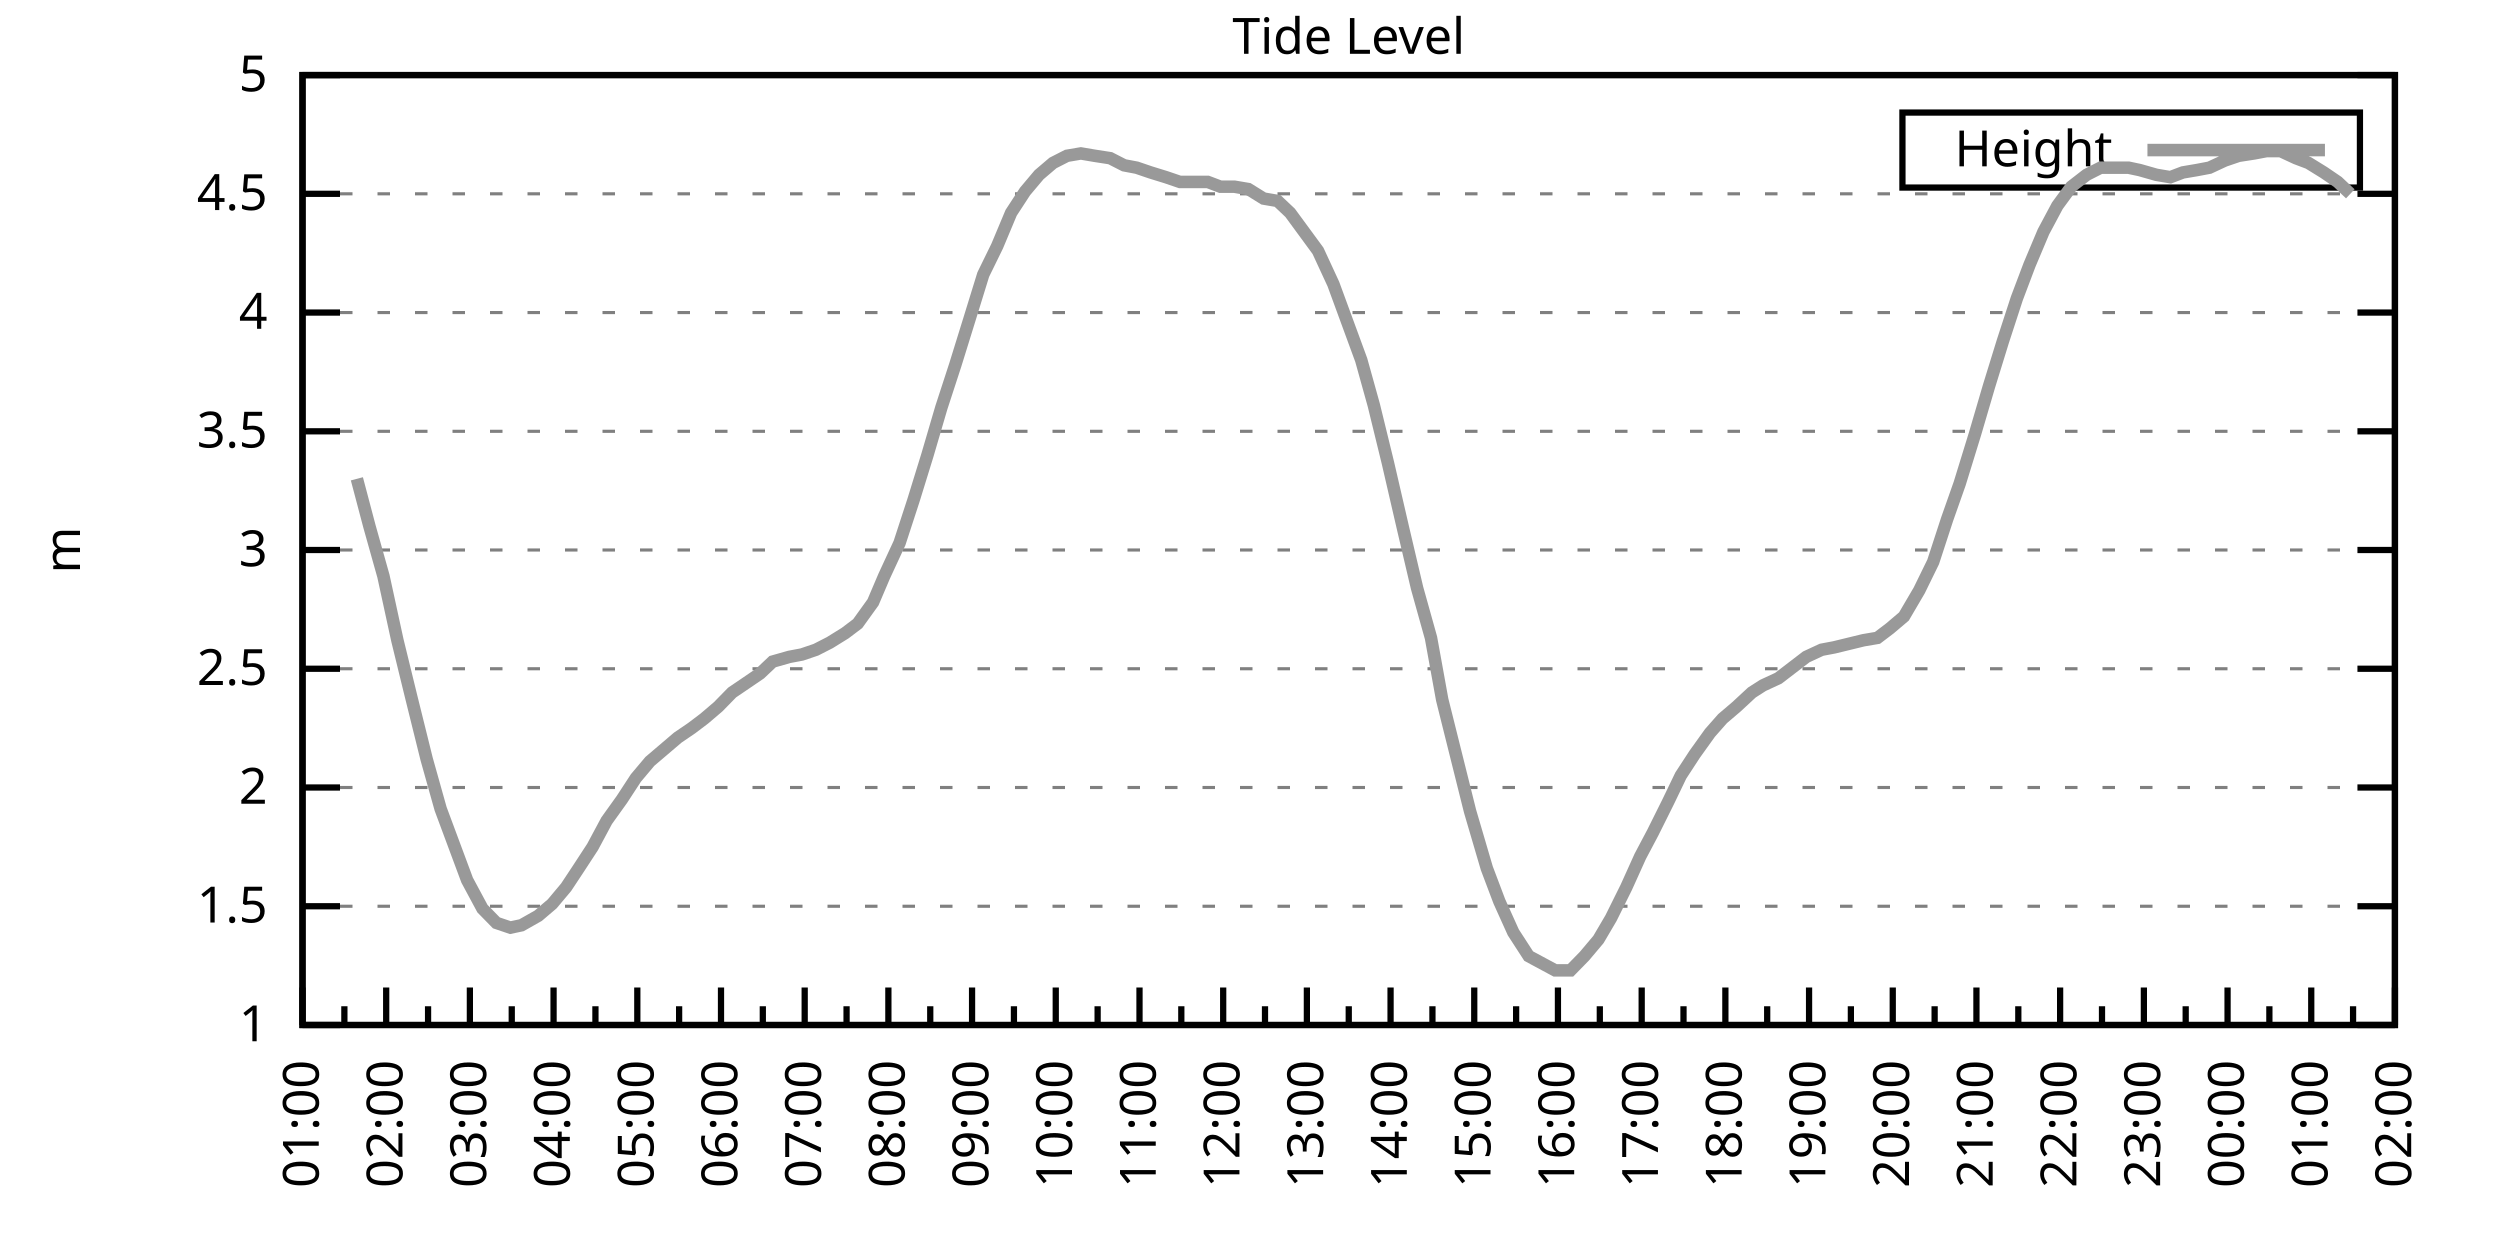
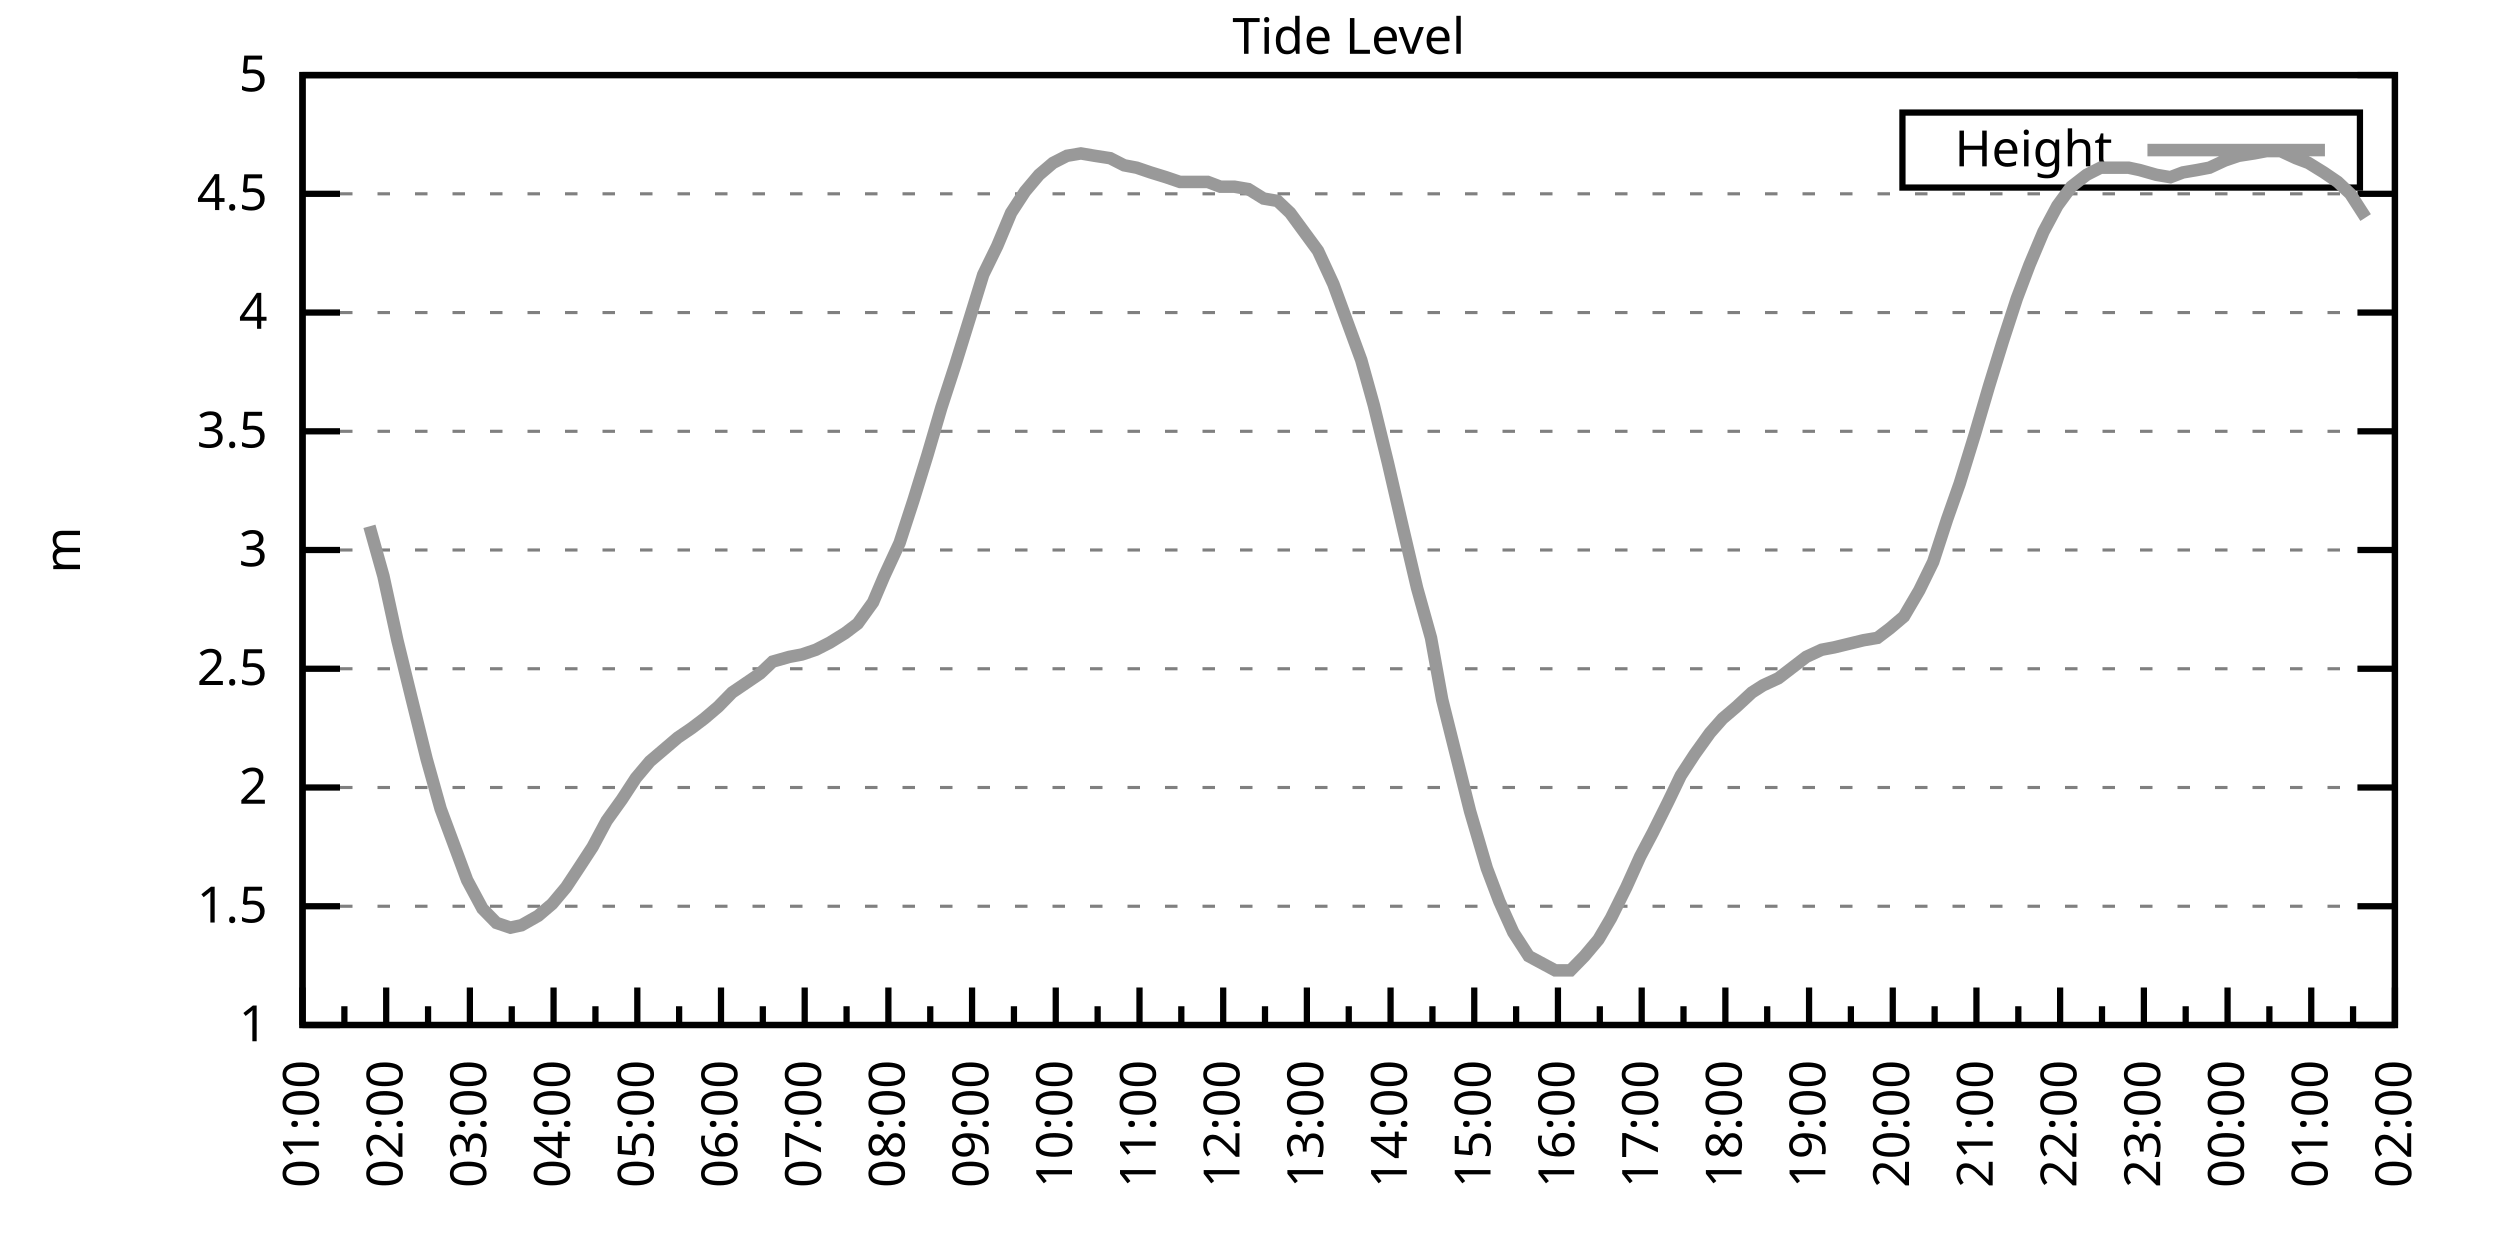
<svg xmlns="http://www.w3.org/2000/svg" xmlns:xlink="http://www.w3.org/1999/xlink" width="400" height="200" viewBox="0 0 400 200">
  <g id="gnuplot_canvas">
    <rect x="0" y="0" width="400" height="200" fill="none" />
    <defs>
      <circle id="gpDot" r="0.5" stroke-width="0.5" stroke="currentColor" />
      <path id="gpPt0" stroke-width="0.333" stroke="currentColor" d="M-1,0 h2 M0,-1 v2" />
      <path id="gpPt1" stroke-width="0.333" stroke="currentColor" d="M-1,-1 L1,1 M1,-1 L-1,1" />
      <path id="gpPt2" stroke-width="0.333" stroke="currentColor" d="M-1,0 L1,0 M0,-1 L0,1 M-1,-1 L1,1 M-1,1 L1,-1" />
      <rect id="gpPt3" stroke-width="0.333" stroke="currentColor" x="-1" y="-1" width="2" height="2" />
      <rect id="gpPt4" stroke-width="0.333" stroke="currentColor" fill="currentColor" x="-1" y="-1" width="2" height="2" />
      <circle id="gpPt5" stroke-width="0.333" stroke="currentColor" cx="0" cy="0" r="1" />
      <use xlink:href="#gpPt5" id="gpPt6" fill="currentColor" stroke="none" />
      <path id="gpPt7" stroke-width="0.333" stroke="currentColor" d="M0,-1.33 L-1.33,0.67 L1.33,0.67 z" />
      <use xlink:href="#gpPt7" id="gpPt8" fill="currentColor" stroke="none" />
      <use xlink:href="#gpPt7" id="gpPt9" stroke="currentColor" transform="rotate(180)" />
      <use xlink:href="#gpPt9" id="gpPt10" fill="currentColor" stroke="none" />
      <use xlink:href="#gpPt3" id="gpPt11" stroke="currentColor" transform="rotate(45)" />
      <use xlink:href="#gpPt11" id="gpPt12" fill="currentColor" stroke="none" />
      <path id="gpPt13" stroke-width="0.333" stroke="currentColor" d="M0,1.330 L1.265,0.411 L0.782,-1.067 L-0.782,-1.076 L-1.265,0.411 z" />
      <use xlink:href="#gpPt13" id="gpPt14" fill="currentColor" stroke="none" />
      <filter id="textbox" filterUnits="objectBoundingBox" x="0" y="0" height="1" width="1">
        <feFlood flood-color="white" flood-opacity="1" result="bgnd" />
        <feComposite in="SourceGraphic" in2="bgnd" operator="atop" />
      </filter>
      <filter id="greybox" filterUnits="objectBoundingBox" x="0" y="0" height="1" width="1">
        <feFlood flood-color="lightgrey" flood-opacity="1" result="grey" />
        <feComposite in="SourceGraphic" in2="grey" operator="atop" />
      </filter>
    </defs>
    <g fill="none" color="white" stroke="currentColor" stroke-width="1.00" stroke-linecap="butt" stroke-linejoin="miter">
</g>
    <g fill="none" color="black" stroke="currentColor" stroke-width="1.00" stroke-linecap="butt" stroke-linejoin="miter">
      <g stroke="none" shape-rendering="crispEdges">
        <polygon fill="rgb(255, 255, 255)" points="48.40,164.00 383.18,164.00 383.18,12.02 48.40,12.02 " />
      </g>
    </g>
    <g fill="none" color="black" stroke="currentColor" stroke-width="1.00" stroke-linecap="butt" stroke-linejoin="miter">
</g>
    <g fill="none" color="black" stroke="black" stroke-width="0.50" stroke-linecap="butt" stroke-linejoin="miter">
</g>
    <g fill="none" color="gray" stroke="currentColor" stroke-width="0.50" stroke-linecap="butt" stroke-linejoin="miter">
      <path stroke="gray" stroke-dasharray="2,4" class="gridline" d="M48.40,164.00 L383.19,164.00  " />
    </g>
    <g fill="none" color="gray" stroke="gray" stroke-width="1.00" stroke-linecap="butt" stroke-linejoin="miter">
</g>
    <g fill="none" color="black" stroke="currentColor" stroke-width="1.00" stroke-linecap="butt" stroke-linejoin="miter">
      <path stroke="black" d="M48.40,164.00 L54.40,164.00 M383.19,164.00 L377.19,164.00  " />
      <g transform="translate(42.80,166.60)" stroke="none" fill="black" font-family="Sans" font-size="8.00" text-anchor="end">
        <text>
          <tspan font-family="Sans"> 1</tspan>
        </text>
      </g>
    </g>
    <g fill="none" color="black" stroke="currentColor" stroke-width="1.00" stroke-linecap="butt" stroke-linejoin="miter">
</g>
    <g fill="none" color="black" stroke="black" stroke-width="0.50" stroke-linecap="butt" stroke-linejoin="miter">
</g>
    <g fill="none" color="gray" stroke="currentColor" stroke-width="0.50" stroke-linecap="butt" stroke-linejoin="miter">
      <path stroke="gray" stroke-dasharray="2,4" class="gridline" d="M48.40,145.00 L383.19,145.00  " />
    </g>
    <g fill="none" color="gray" stroke="gray" stroke-width="1.00" stroke-linecap="butt" stroke-linejoin="miter">
</g>
    <g fill="none" color="black" stroke="currentColor" stroke-width="1.00" stroke-linecap="butt" stroke-linejoin="miter">
      <path stroke="black" d="M48.40,145.00 L54.40,145.00 M383.19,145.00 L377.19,145.00  " />
      <g transform="translate(42.80,147.60)" stroke="none" fill="black" font-family="Sans" font-size="8.00" text-anchor="end">
        <text>
          <tspan font-family="Sans"> 1.5</tspan>
        </text>
      </g>
    </g>
    <g fill="none" color="black" stroke="currentColor" stroke-width="1.00" stroke-linecap="butt" stroke-linejoin="miter">
</g>
    <g fill="none" color="black" stroke="black" stroke-width="0.50" stroke-linecap="butt" stroke-linejoin="miter">
</g>
    <g fill="none" color="gray" stroke="currentColor" stroke-width="0.50" stroke-linecap="butt" stroke-linejoin="miter">
      <path stroke="gray" stroke-dasharray="2,4" class="gridline" d="M48.40,126.00 L383.19,126.00  " />
    </g>
    <g fill="none" color="gray" stroke="gray" stroke-width="1.00" stroke-linecap="butt" stroke-linejoin="miter">
</g>
    <g fill="none" color="black" stroke="currentColor" stroke-width="1.00" stroke-linecap="butt" stroke-linejoin="miter">
      <path stroke="black" d="M48.40,126.00 L54.40,126.00 M383.19,126.00 L377.19,126.00  " />
      <g transform="translate(42.80,128.60)" stroke="none" fill="black" font-family="Sans" font-size="8.00" text-anchor="end">
        <text>
          <tspan font-family="Sans"> 2</tspan>
        </text>
      </g>
    </g>
    <g fill="none" color="black" stroke="currentColor" stroke-width="1.00" stroke-linecap="butt" stroke-linejoin="miter">
</g>
    <g fill="none" color="black" stroke="black" stroke-width="0.50" stroke-linecap="butt" stroke-linejoin="miter">
</g>
    <g fill="none" color="gray" stroke="currentColor" stroke-width="0.50" stroke-linecap="butt" stroke-linejoin="miter">
      <path stroke="gray" stroke-dasharray="2,4" class="gridline" d="M48.40,107.00 L383.19,107.00  " />
    </g>
    <g fill="none" color="gray" stroke="gray" stroke-width="1.00" stroke-linecap="butt" stroke-linejoin="miter">
</g>
    <g fill="none" color="black" stroke="currentColor" stroke-width="1.00" stroke-linecap="butt" stroke-linejoin="miter">
      <path stroke="black" d="M48.40,107.00 L54.40,107.00 M383.19,107.00 L377.19,107.00  " />
      <g transform="translate(42.80,109.60)" stroke="none" fill="black" font-family="Sans" font-size="8.00" text-anchor="end">
        <text>
          <tspan font-family="Sans"> 2.5</tspan>
        </text>
      </g>
    </g>
    <g fill="none" color="black" stroke="currentColor" stroke-width="1.00" stroke-linecap="butt" stroke-linejoin="miter">
</g>
    <g fill="none" color="black" stroke="black" stroke-width="0.50" stroke-linecap="butt" stroke-linejoin="miter">
</g>
    <g fill="none" color="gray" stroke="currentColor" stroke-width="0.50" stroke-linecap="butt" stroke-linejoin="miter">
      <path stroke="gray" stroke-dasharray="2,4" class="gridline" d="M48.40,88.00 L383.19,88.00  " />
    </g>
    <g fill="none" color="gray" stroke="gray" stroke-width="1.00" stroke-linecap="butt" stroke-linejoin="miter">
</g>
    <g fill="none" color="black" stroke="currentColor" stroke-width="1.00" stroke-linecap="butt" stroke-linejoin="miter">
      <path stroke="black" d="M48.40,88.00 L54.40,88.00 M383.19,88.00 L377.19,88.00  " />
      <g transform="translate(42.80,90.60)" stroke="none" fill="black" font-family="Sans" font-size="8.00" text-anchor="end">
        <text>
          <tspan font-family="Sans"> 3</tspan>
        </text>
      </g>
    </g>
    <g fill="none" color="black" stroke="currentColor" stroke-width="1.00" stroke-linecap="butt" stroke-linejoin="miter">
</g>
    <g fill="none" color="black" stroke="black" stroke-width="0.50" stroke-linecap="butt" stroke-linejoin="miter">
</g>
    <g fill="none" color="gray" stroke="currentColor" stroke-width="0.50" stroke-linecap="butt" stroke-linejoin="miter">
      <path stroke="gray" stroke-dasharray="2,4" class="gridline" d="M48.40,69.01 L383.19,69.01  " />
    </g>
    <g fill="none" color="gray" stroke="gray" stroke-width="1.00" stroke-linecap="butt" stroke-linejoin="miter">
</g>
    <g fill="none" color="black" stroke="currentColor" stroke-width="1.00" stroke-linecap="butt" stroke-linejoin="miter">
      <path stroke="black" d="M48.40,69.01 L54.40,69.01 M383.19,69.01 L377.19,69.01  " />
      <g transform="translate(42.80,71.61)" stroke="none" fill="black" font-family="Sans" font-size="8.00" text-anchor="end">
        <text>
          <tspan font-family="Sans"> 3.5</tspan>
        </text>
      </g>
    </g>
    <g fill="none" color="black" stroke="currentColor" stroke-width="1.00" stroke-linecap="butt" stroke-linejoin="miter">
</g>
    <g fill="none" color="black" stroke="black" stroke-width="0.50" stroke-linecap="butt" stroke-linejoin="miter">
</g>
    <g fill="none" color="gray" stroke="currentColor" stroke-width="0.50" stroke-linecap="butt" stroke-linejoin="miter">
      <path stroke="gray" stroke-dasharray="2,4" class="gridline" d="M48.40,50.01 L383.19,50.01  " />
    </g>
    <g fill="none" color="gray" stroke="gray" stroke-width="1.00" stroke-linecap="butt" stroke-linejoin="miter">
</g>
    <g fill="none" color="black" stroke="currentColor" stroke-width="1.00" stroke-linecap="butt" stroke-linejoin="miter">
      <path stroke="black" d="M48.40,50.01 L54.40,50.01 M383.19,50.01 L377.19,50.01  " />
      <g transform="translate(42.80,52.61)" stroke="none" fill="black" font-family="Sans" font-size="8.00" text-anchor="end">
        <text>
          <tspan font-family="Sans"> 4</tspan>
        </text>
      </g>
    </g>
    <g fill="none" color="black" stroke="currentColor" stroke-width="1.00" stroke-linecap="butt" stroke-linejoin="miter">
</g>
    <g fill="none" color="black" stroke="black" stroke-width="0.50" stroke-linecap="butt" stroke-linejoin="miter">
</g>
    <g fill="none" color="gray" stroke="currentColor" stroke-width="0.50" stroke-linecap="butt" stroke-linejoin="miter">
      <path stroke="gray" stroke-dasharray="2,4" class="gridline" d="M48.40,31.01 L383.19,31.01  " />
    </g>
    <g fill="none" color="gray" stroke="gray" stroke-width="1.00" stroke-linecap="butt" stroke-linejoin="miter">
</g>
    <g fill="none" color="black" stroke="currentColor" stroke-width="1.00" stroke-linecap="butt" stroke-linejoin="miter">
      <path stroke="black" d="M48.40,31.01 L54.40,31.01 M383.19,31.01 L377.19,31.01  " />
      <g transform="translate(42.80,33.61)" stroke="none" fill="black" font-family="Sans" font-size="8.00" text-anchor="end">
        <text>
          <tspan font-family="Sans"> 4.5</tspan>
        </text>
      </g>
    </g>
    <g fill="none" color="black" stroke="currentColor" stroke-width="1.00" stroke-linecap="butt" stroke-linejoin="miter">
</g>
    <g fill="none" color="black" stroke="black" stroke-width="0.50" stroke-linecap="butt" stroke-linejoin="miter">
</g>
    <g fill="none" color="gray" stroke="currentColor" stroke-width="0.50" stroke-linecap="butt" stroke-linejoin="miter">
      <path stroke="gray" stroke-dasharray="2,4" class="gridline" d="M48.40,12.01 L383.19,12.01  " />
    </g>
    <g fill="none" color="gray" stroke="gray" stroke-width="1.00" stroke-linecap="butt" stroke-linejoin="miter">
</g>
    <g fill="none" color="black" stroke="currentColor" stroke-width="1.00" stroke-linecap="butt" stroke-linejoin="miter">
      <path stroke="black" d="M48.40,12.01 L54.40,12.01 M383.19,12.01 L377.19,12.01  " />
      <g transform="translate(42.80,14.61)" stroke="none" fill="black" font-family="Sans" font-size="8.00" text-anchor="end">
        <text>
          <tspan font-family="Sans"> 5</tspan>
        </text>
      </g>
    </g>
    <g fill="none" color="black" stroke="currentColor" stroke-width="1.00" stroke-linecap="butt" stroke-linejoin="miter">
      <path stroke="black" d="M48.40,164.00 L48.40,158.00  " />
      <g transform="translate(51.00,169.60) rotate(270)" stroke="none" fill="black" font-family="Sans" font-size="8.00" text-anchor="end">
        <text>
          <tspan font-family="Sans">01:00</tspan>
        </text>
      </g>
    </g>
    <g fill="none" color="black" stroke="currentColor" stroke-width="1.00" stroke-linecap="butt" stroke-linejoin="miter">
      <path stroke="black" d="M55.10,164.00 L55.10,161.00 M61.79,164.00 L61.79,158.00  " />
      <g transform="translate(64.39,169.60) rotate(270)" stroke="none" fill="black" font-family="Sans" font-size="8.00" text-anchor="end">
        <text>
          <tspan font-family="Sans">02:00</tspan>
        </text>
      </g>
    </g>
    <g fill="none" color="black" stroke="currentColor" stroke-width="1.00" stroke-linecap="butt" stroke-linejoin="miter">
      <path stroke="black" d="M68.49,164.00 L68.49,161.00 M75.18,164.00 L75.18,158.00  " />
      <g transform="translate(77.78,169.60) rotate(270)" stroke="none" fill="black" font-family="Sans" font-size="8.00" text-anchor="end">
        <text>
          <tspan font-family="Sans">03:00</tspan>
        </text>
      </g>
    </g>
    <g fill="none" color="black" stroke="currentColor" stroke-width="1.00" stroke-linecap="butt" stroke-linejoin="miter">
      <path stroke="black" d="M81.88,164.00 L81.88,161.00 M88.57,164.00 L88.57,158.00  " />
      <g transform="translate(91.17,169.60) rotate(270)" stroke="none" fill="black" font-family="Sans" font-size="8.00" text-anchor="end">
        <text>
          <tspan font-family="Sans">04:00</tspan>
        </text>
      </g>
    </g>
    <g fill="none" color="black" stroke="currentColor" stroke-width="1.00" stroke-linecap="butt" stroke-linejoin="miter">
      <path stroke="black" d="M95.27,164.00 L95.27,161.00 M101.97,164.00 L101.97,158.00  " />
      <g transform="translate(104.57,169.60) rotate(270)" stroke="none" fill="black" font-family="Sans" font-size="8.00" text-anchor="end">
        <text>
          <tspan font-family="Sans">05:00</tspan>
        </text>
      </g>
    </g>
    <g fill="none" color="black" stroke="currentColor" stroke-width="1.00" stroke-linecap="butt" stroke-linejoin="miter">
      <path stroke="black" d="M108.66,164.00 L108.66,161.00 M115.36,164.00 L115.36,158.00  " />
      <g transform="translate(117.96,169.60) rotate(270)" stroke="none" fill="black" font-family="Sans" font-size="8.00" text-anchor="end">
        <text>
          <tspan font-family="Sans">06:00</tspan>
        </text>
      </g>
    </g>
    <g fill="none" color="black" stroke="currentColor" stroke-width="1.00" stroke-linecap="butt" stroke-linejoin="miter">
      <path stroke="black" d="M122.05,164.00 L122.05,161.00 M128.75,164.00 L128.75,158.00  " />
      <g transform="translate(131.35,169.60) rotate(270)" stroke="none" fill="black" font-family="Sans" font-size="8.00" text-anchor="end">
        <text>
          <tspan font-family="Sans">07:00</tspan>
        </text>
      </g>
    </g>
    <g fill="none" color="black" stroke="currentColor" stroke-width="1.00" stroke-linecap="butt" stroke-linejoin="miter">
      <path stroke="black" d="M135.45,164.00 L135.45,161.00 M142.14,164.00 L142.14,158.00  " />
      <g transform="translate(144.74,169.60) rotate(270)" stroke="none" fill="black" font-family="Sans" font-size="8.00" text-anchor="end">
        <text>
          <tspan font-family="Sans">08:00</tspan>
        </text>
      </g>
    </g>
    <g fill="none" color="black" stroke="currentColor" stroke-width="1.00" stroke-linecap="butt" stroke-linejoin="miter">
      <path stroke="black" d="M148.84,164.00 L148.84,161.00 M155.53,164.00 L155.53,158.00  " />
      <g transform="translate(158.13,169.60) rotate(270)" stroke="none" fill="black" font-family="Sans" font-size="8.00" text-anchor="end">
        <text>
          <tspan font-family="Sans">09:00</tspan>
        </text>
      </g>
    </g>
    <g fill="none" color="black" stroke="currentColor" stroke-width="1.00" stroke-linecap="butt" stroke-linejoin="miter">
      <path stroke="black" d="M162.23,164.00 L162.23,161.00 M168.92,164.00 L168.92,158.00  " />
      <g transform="translate(171.52,169.60) rotate(270)" stroke="none" fill="black" font-family="Sans" font-size="8.00" text-anchor="end">
        <text>
          <tspan font-family="Sans">10:00</tspan>
        </text>
      </g>
    </g>
    <g fill="none" color="black" stroke="currentColor" stroke-width="1.00" stroke-linecap="butt" stroke-linejoin="miter">
      <path stroke="black" d="M175.62,164.00 L175.62,161.00 M182.32,164.00 L182.32,158.00  " />
      <g transform="translate(184.92,169.60) rotate(270)" stroke="none" fill="black" font-family="Sans" font-size="8.00" text-anchor="end">
        <text>
          <tspan font-family="Sans">11:00</tspan>
        </text>
      </g>
    </g>
    <g fill="none" color="black" stroke="currentColor" stroke-width="1.00" stroke-linecap="butt" stroke-linejoin="miter">
      <path stroke="black" d="M189.01,164.00 L189.01,161.00 M195.71,164.00 L195.71,158.00  " />
      <g transform="translate(198.31,169.60) rotate(270)" stroke="none" fill="black" font-family="Sans" font-size="8.00" text-anchor="end">
        <text>
          <tspan font-family="Sans">12:00</tspan>
        </text>
      </g>
    </g>
    <g fill="none" color="black" stroke="currentColor" stroke-width="1.00" stroke-linecap="butt" stroke-linejoin="miter">
      <path stroke="black" d="M202.40,164.00 L202.40,161.00 M209.10,164.00 L209.10,158.00  " />
      <g transform="translate(211.70,169.60) rotate(270)" stroke="none" fill="black" font-family="Sans" font-size="8.00" text-anchor="end">
        <text>
          <tspan font-family="Sans">13:00</tspan>
        </text>
      </g>
    </g>
    <g fill="none" color="black" stroke="currentColor" stroke-width="1.00" stroke-linecap="butt" stroke-linejoin="miter">
      <path stroke="black" d="M215.80,164.00 L215.80,161.00 M222.49,164.00 L222.49,158.00  " />
      <g transform="translate(225.09,169.60) rotate(270)" stroke="none" fill="black" font-family="Sans" font-size="8.00" text-anchor="end">
        <text>
          <tspan font-family="Sans">14:00</tspan>
        </text>
      </g>
    </g>
    <g fill="none" color="black" stroke="currentColor" stroke-width="1.00" stroke-linecap="butt" stroke-linejoin="miter">
      <path stroke="black" d="M229.19,164.00 L229.19,161.00 M235.88,164.00 L235.88,158.00  " />
      <g transform="translate(238.48,169.60) rotate(270)" stroke="none" fill="black" font-family="Sans" font-size="8.00" text-anchor="end">
        <text>
          <tspan font-family="Sans">15:00</tspan>
        </text>
      </g>
    </g>
    <g fill="none" color="black" stroke="currentColor" stroke-width="1.00" stroke-linecap="butt" stroke-linejoin="miter">
      <path stroke="black" d="M242.58,164.00 L242.58,161.00 M249.27,164.00 L249.27,158.00  " />
      <g transform="translate(251.87,169.60) rotate(270)" stroke="none" fill="black" font-family="Sans" font-size="8.00" text-anchor="end">
        <text>
          <tspan font-family="Sans">16:00</tspan>
        </text>
      </g>
    </g>
    <g fill="none" color="black" stroke="currentColor" stroke-width="1.00" stroke-linecap="butt" stroke-linejoin="miter">
      <path stroke="black" d="M255.97,164.00 L255.97,161.00 M262.67,164.00 L262.67,158.00  " />
      <g transform="translate(265.27,169.60) rotate(270)" stroke="none" fill="black" font-family="Sans" font-size="8.00" text-anchor="end">
        <text>
          <tspan font-family="Sans">17:00</tspan>
        </text>
      </g>
    </g>
    <g fill="none" color="black" stroke="currentColor" stroke-width="1.00" stroke-linecap="butt" stroke-linejoin="miter">
      <path stroke="black" d="M269.36,164.00 L269.36,161.00 M276.06,164.00 L276.06,158.00  " />
      <g transform="translate(278.66,169.60) rotate(270)" stroke="none" fill="black" font-family="Sans" font-size="8.00" text-anchor="end">
        <text>
          <tspan font-family="Sans">18:00</tspan>
        </text>
      </g>
    </g>
    <g fill="none" color="black" stroke="currentColor" stroke-width="1.00" stroke-linecap="butt" stroke-linejoin="miter">
      <path stroke="black" d="M282.75,164.00 L282.75,161.00 M289.45,164.00 L289.45,158.00  " />
      <g transform="translate(292.05,169.60) rotate(270)" stroke="none" fill="black" font-family="Sans" font-size="8.00" text-anchor="end">
        <text>
          <tspan font-family="Sans">19:00</tspan>
        </text>
      </g>
    </g>
    <g fill="none" color="black" stroke="currentColor" stroke-width="1.00" stroke-linecap="butt" stroke-linejoin="miter">
      <path stroke="black" d="M296.14,164.00 L296.14,161.00 M302.84,164.00 L302.84,158.00  " />
      <g transform="translate(305.44,169.60) rotate(270)" stroke="none" fill="black" font-family="Sans" font-size="8.00" text-anchor="end">
        <text>
          <tspan font-family="Sans">20:00</tspan>
        </text>
      </g>
    </g>
    <g fill="none" color="black" stroke="currentColor" stroke-width="1.00" stroke-linecap="butt" stroke-linejoin="miter">
      <path stroke="black" d="M309.54,164.00 L309.54,161.00 M316.23,164.00 L316.23,158.00  " />
      <g transform="translate(318.83,169.60) rotate(270)" stroke="none" fill="black" font-family="Sans" font-size="8.00" text-anchor="end">
        <text>
          <tspan font-family="Sans">21:00</tspan>
        </text>
      </g>
    </g>
    <g fill="none" color="black" stroke="currentColor" stroke-width="1.00" stroke-linecap="butt" stroke-linejoin="miter">
      <path stroke="black" d="M322.93,164.00 L322.93,161.00 M329.62,164.00 L329.62,158.00  " />
      <g transform="translate(332.22,169.60) rotate(270)" stroke="none" fill="black" font-family="Sans" font-size="8.00" text-anchor="end">
        <text>
          <tspan font-family="Sans">22:00</tspan>
        </text>
      </g>
    </g>
    <g fill="none" color="black" stroke="currentColor" stroke-width="1.00" stroke-linecap="butt" stroke-linejoin="miter">
      <path stroke="black" d="M336.32,164.00 L336.32,161.00 M343.02,164.00 L343.02,158.00  " />
      <g transform="translate(345.62,169.60) rotate(270)" stroke="none" fill="black" font-family="Sans" font-size="8.00" text-anchor="end">
        <text>
          <tspan font-family="Sans">23:00</tspan>
        </text>
      </g>
    </g>
    <g fill="none" color="black" stroke="currentColor" stroke-width="1.00" stroke-linecap="butt" stroke-linejoin="miter">
      <path stroke="black" d="M349.71,164.00 L349.71,161.00 M356.41,164.00 L356.41,158.00  " />
      <g transform="translate(359.01,169.60) rotate(270)" stroke="none" fill="black" font-family="Sans" font-size="8.00" text-anchor="end">
        <text>
          <tspan font-family="Sans">00:00</tspan>
        </text>
      </g>
    </g>
    <g fill="none" color="black" stroke="currentColor" stroke-width="1.00" stroke-linecap="butt" stroke-linejoin="miter">
      <path stroke="black" d="M363.10,164.00 L363.10,161.00 M369.80,164.00 L369.80,158.00  " />
      <g transform="translate(372.40,169.60) rotate(270)" stroke="none" fill="black" font-family="Sans" font-size="8.00" text-anchor="end">
        <text>
          <tspan font-family="Sans">01:00</tspan>
        </text>
      </g>
    </g>
    <g fill="none" color="black" stroke="currentColor" stroke-width="1.00" stroke-linecap="butt" stroke-linejoin="miter">
      <path stroke="black" d="M376.49,164.00 L376.49,161.00 M383.19,164.00 L383.19,158.00  " />
      <g transform="translate(385.79,169.60) rotate(270)" stroke="none" fill="black" font-family="Sans" font-size="8.00" text-anchor="end">
        <text>
          <tspan font-family="Sans">02:00</tspan>
        </text>
      </g>
    </g>
    <g fill="none" color="black" stroke="currentColor" stroke-width="1.00" stroke-linecap="butt" stroke-linejoin="miter">
</g>
    <g fill="none" color="black" stroke="currentColor" stroke-width="1.00" stroke-linecap="butt" stroke-linejoin="miter">
      <path stroke="black" d="M48.40,12.01 L48.40,164.00 L383.19,164.00 L383.19,12.01 L48.40,12.01 Z  " />
    </g>
    <g fill="none" color="black" stroke="currentColor" stroke-width="1.00" stroke-linecap="butt" stroke-linejoin="miter">
      <g transform="translate(12.80,88.01) rotate(270)" stroke="none" fill="black" font-family="Sans" font-size="8.00" text-anchor="middle">
        <text>
          <tspan font-family="Sans">m</tspan>
        </text>
      </g>
    </g>
    <g fill="none" color="black" stroke="currentColor" stroke-width="1.00" stroke-linecap="butt" stroke-linejoin="miter">
</g>
    <g fill="none" color="black" stroke="currentColor" stroke-width="1.00" stroke-linecap="butt" stroke-linejoin="miter">
      <path stroke="black" d="M304.39,30.01 L304.39,18.01 L377.59,18.01 L377.59,30.01 L304.39,30.01 Z  " />
    </g>
    <g id="Tide_level_plot_1">
      <g fill="none" color="white" stroke="black" stroke-width="2.00" stroke-linecap="butt" stroke-linejoin="miter">
</g>
      <g fill="none" color="black" stroke="currentColor" stroke-width="2.00" stroke-linecap="butt" stroke-linejoin="miter">
        <g transform="translate(337.99,26.61)" stroke="none" fill="black" font-family="Sans" font-size="8.00" text-anchor="end">
          <text>
            <tspan font-family="Sans">Height</tspan>
          </text>
        </g>
      </g>
      <g fill="none" color="black" stroke="currentColor" stroke-width="2.00" stroke-linecap="butt" stroke-linejoin="miter">
-         <path stroke="rgb(153, 153, 153)" d="M343.59,24.01 L371.99,24.01 M57.10,76.61 L59.11,84.21 L61.35,92.18 L63.58,102.44 L65.81,111.56 L68.26,121.44   L70.50,129.42 L74.74,140.82 L77.19,145.38 L79.42,147.66 L81.66,148.42 L83.44,148.04 L86.12,146.52 L88.35,144.62   L90.58,141.96 L92.59,138.92 L94.82,135.50 L97.06,131.32 L99.51,127.90 L101.74,124.48 L103.98,121.82 L108.44,118.02   L110.67,116.50 L112.68,114.98 L114.91,113.08 L117.14,110.80 L119.38,109.28 L121.61,107.76 L123.62,105.86 L126.29,105.10   L128.30,104.72 L130.54,103.96 L132.77,102.82 L135.22,101.30 L137.23,99.78 L139.69,96.36 L141.47,92.18 L143.93,86.87   L146.16,80.03 L148.39,72.81 L150.62,65.21 L152.85,58.37 L155.09,51.15 L157.32,43.93 L159.55,39.37 L161.78,34.05   L164.01,30.63 L166.25,27.97 L168.48,26.07 L170.71,24.93 L172.94,24.55 L175.17,24.93 L177.63,25.31 L179.86,26.45   L181.87,26.83 L184.10,27.59 L186.56,28.35 L188.79,29.11 L190.80,29.11 L193.25,29.11 L195.26,29.87 L197.49,29.87   L199.73,30.25 L202.18,31.77 L204.41,32.15 L206.42,34.05 L208.65,37.09 L210.88,40.13 L213.34,45.45 L215.57,51.53   L217.80,57.61 L219.81,64.83 L222.04,73.95 L224.50,84.59 L226.73,94.08 L228.96,102.06 L230.75,111.94 L235.21,129.80   L237.89,138.92 L239.90,144.24 L242.13,149.18 L244.59,152.98 L248.83,155.26 L251.28,155.26 L253.51,152.98 L255.75,150.32   L257.76,146.90 L260.21,141.96 L262.44,137.02 L264.45,133.22 L266.91,128.28 L268.92,124.10 L271.15,120.68 L273.60,117.26   L275.61,114.98 L277.84,113.08 L280.30,110.80 L282.08,109.66 L284.54,108.52 L289.00,105.10 L291.46,103.96 L293.47,103.58   L298.15,102.44 L300.39,102.06 L302.39,100.54 L304.63,98.64 L307.08,94.46 L309.31,89.90 L311.54,83.07 L313.55,77.37   L316.01,69.39 L318.24,61.79 L320.47,54.57 L322.70,47.73 L324.71,42.41 L326.95,37.09 L329.18,32.91 L331.41,29.87   L333.86,27.97 L336.10,26.83 L338.10,26.83 L340.56,26.83 L342.35,27.21 L345.02,27.97 L347.26,28.35 L349.26,27.59   L351.50,27.21 L353.51,26.83 L355.96,25.69 L358.19,24.93 L360.65,24.55 L362.66,24.17 L364.89,24.17 L367.34,25.31   L369.35,26.07 L371.81,27.59 L374.04,29.11 L376.05,31.01  " />
+         <path stroke="rgb(153, 153, 153)" d="M343.59,24.01 L371.99,24.01 M59.11,84.21 L61.35,92.18 L63.58,102.44 L65.81,111.56 L68.26,121.44 L70.50,129.42   L74.74,140.82 L77.19,145.38 L79.42,147.66 L81.66,148.42 L83.44,148.04 L86.12,146.52 L88.35,144.62 L90.58,141.96   L92.59,138.92 L94.82,135.50 L97.06,131.32 L99.51,127.90 L101.74,124.48 L103.98,121.82 L108.44,118.02 L110.67,116.50   L112.68,114.98 L114.91,113.08 L117.14,110.80 L119.38,109.28 L121.61,107.76 L123.62,105.86 L126.29,105.10 L128.30,104.72   L130.54,103.96 L132.77,102.82 L135.22,101.30 L137.23,99.78 L139.69,96.36 L141.47,92.18 L143.93,86.87 L146.16,80.03   L148.39,72.81 L150.62,65.21 L152.85,58.37 L155.09,51.15 L157.32,43.93 L159.55,39.37 L161.78,34.05 L164.01,30.63   L166.25,27.97 L168.48,26.07 L170.71,24.93 L172.94,24.55 L175.17,24.93 L177.63,25.31 L179.86,26.45 L181.87,26.83   L184.10,27.59 L186.56,28.35 L188.79,29.11 L190.80,29.11 L193.25,29.11 L195.26,29.87 L197.49,29.87 L199.73,30.25   L202.18,31.77 L204.41,32.15 L206.42,34.05 L208.65,37.09 L210.88,40.13 L213.34,45.45 L215.57,51.53 L217.80,57.61   L219.81,64.83 L222.04,73.95 L224.50,84.59 L226.73,94.08 L228.96,102.06 L230.75,111.94 L235.21,129.80 L237.89,138.92   L239.90,144.24 L242.13,149.18 L244.59,152.98 L248.83,155.26 L251.28,155.26 L253.51,152.98 L255.75,150.32 L257.76,146.90   L260.21,141.96 L262.44,137.02 L264.45,133.22 L266.91,128.28 L268.92,124.10 L271.15,120.68 L273.60,117.26 L275.61,114.98   L277.84,113.08 L280.30,110.80 L282.08,109.66 L284.54,108.52 L289.00,105.10 L291.46,103.96 L293.47,103.58 L298.15,102.44   L300.39,102.06 L302.39,100.54 L304.63,98.64 L307.08,94.46 L309.31,89.90 L311.54,83.07 L313.55,77.37 L316.01,69.39   L318.24,61.79 L320.47,54.57 L322.70,47.73 L324.71,42.41 L326.95,37.09 L329.18,32.91 L331.41,29.87 L333.86,27.97   L336.10,26.83 L338.10,26.83 L340.56,26.83 L342.35,27.21 L345.02,27.97 L347.26,28.35 L349.26,27.59 L351.50,27.21   L353.51,26.83 L355.96,25.69 L358.19,24.93 L360.65,24.55 L362.66,24.17 L364.89,24.17 L367.34,25.31 L369.35,26.07   L371.81,27.59 L374.04,29.11 L376.05,31.01 L378.50,34.81  " />
      </g>
    </g>
    <g fill="none" color="black" stroke="currentColor" stroke-width="2.00" stroke-linecap="butt" stroke-linejoin="miter">
</g>
    <g fill="none" color="black" stroke="black" stroke-width="1.00" stroke-linecap="butt" stroke-linejoin="miter">
</g>
    <g fill="none" color="black" stroke="currentColor" stroke-width="1.00" stroke-linecap="butt" stroke-linejoin="miter">
      <path stroke="black" d="M48.40,12.01 L48.40,164.00 L383.19,164.00 L383.19,12.01 L48.40,12.01 Z  " />
    </g>
    <g fill="none" color="black" stroke="currentColor" stroke-width="1.00" stroke-linecap="butt" stroke-linejoin="miter">
      <g transform="translate(215.79,8.61)" stroke="none" fill="black" font-family="Sans" font-size="8.00" text-anchor="middle">
        <text>
          <tspan font-family="Sans">Tide Level</tspan>
        </text>
      </g>
    </g>
    <g fill="none" color="black" stroke="currentColor" stroke-width="1.00" stroke-linecap="butt" stroke-linejoin="miter">
</g>
  </g>
</svg>
